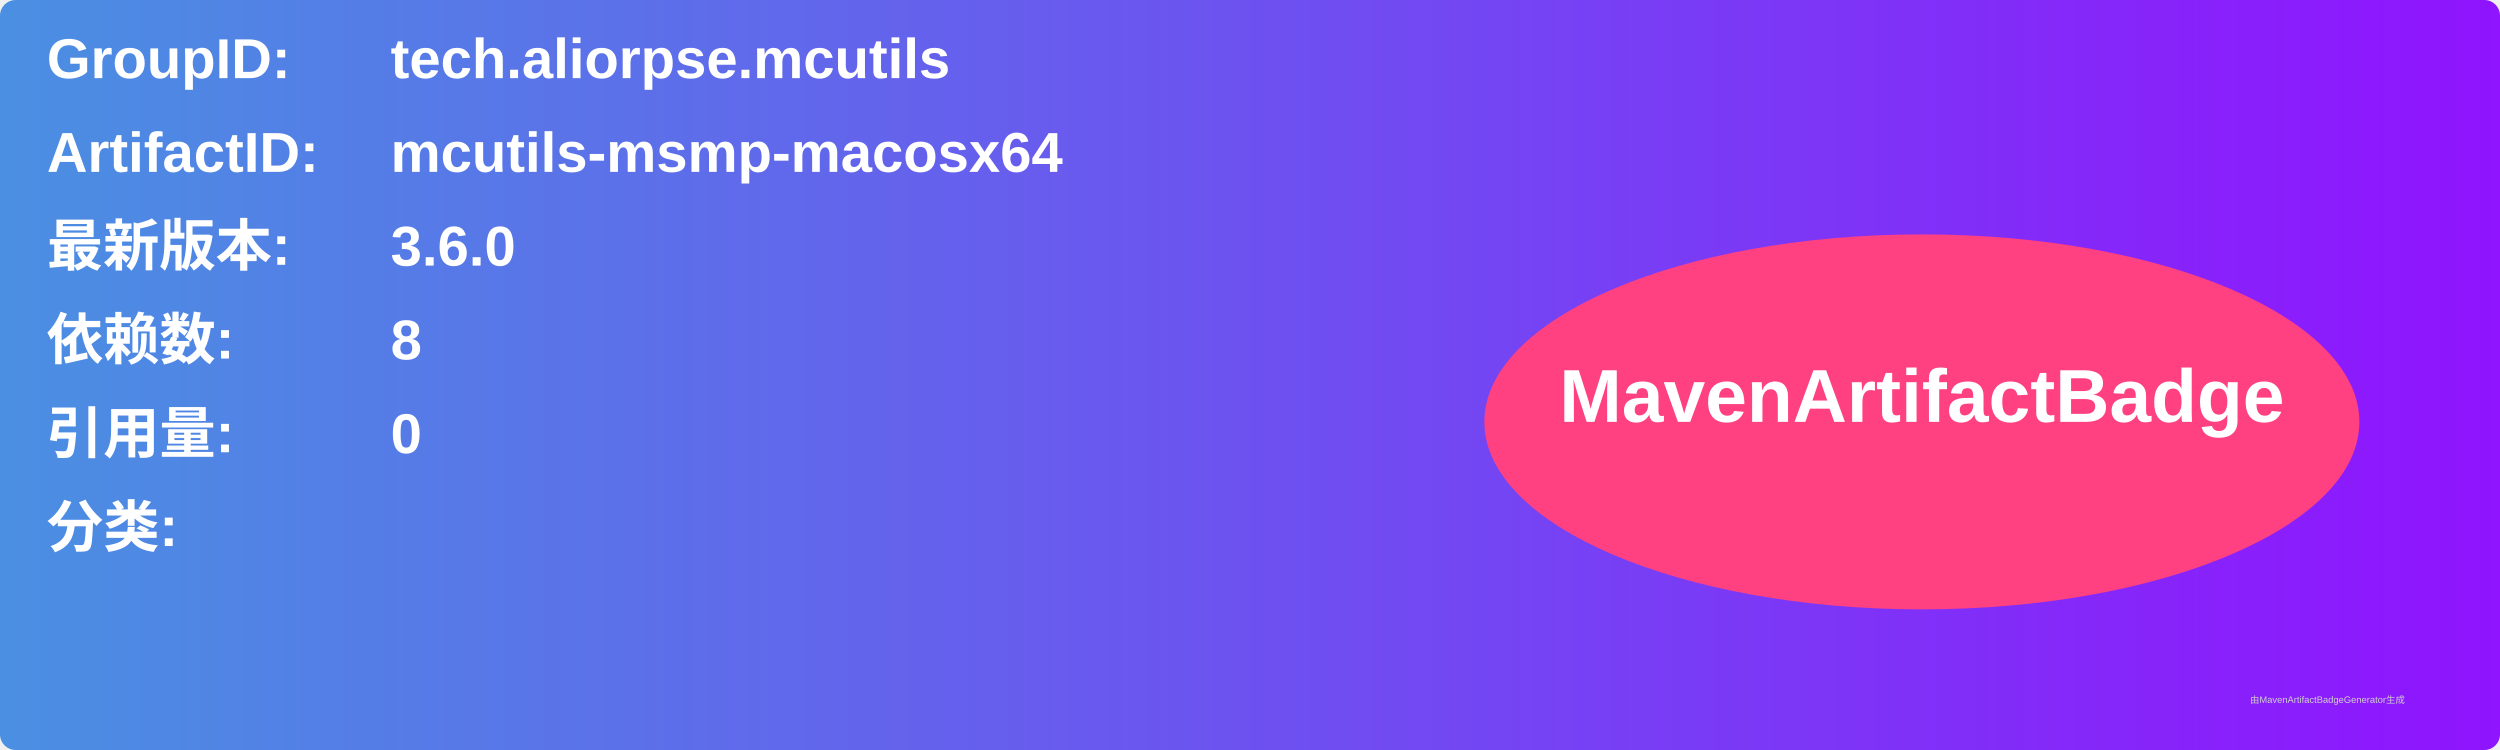
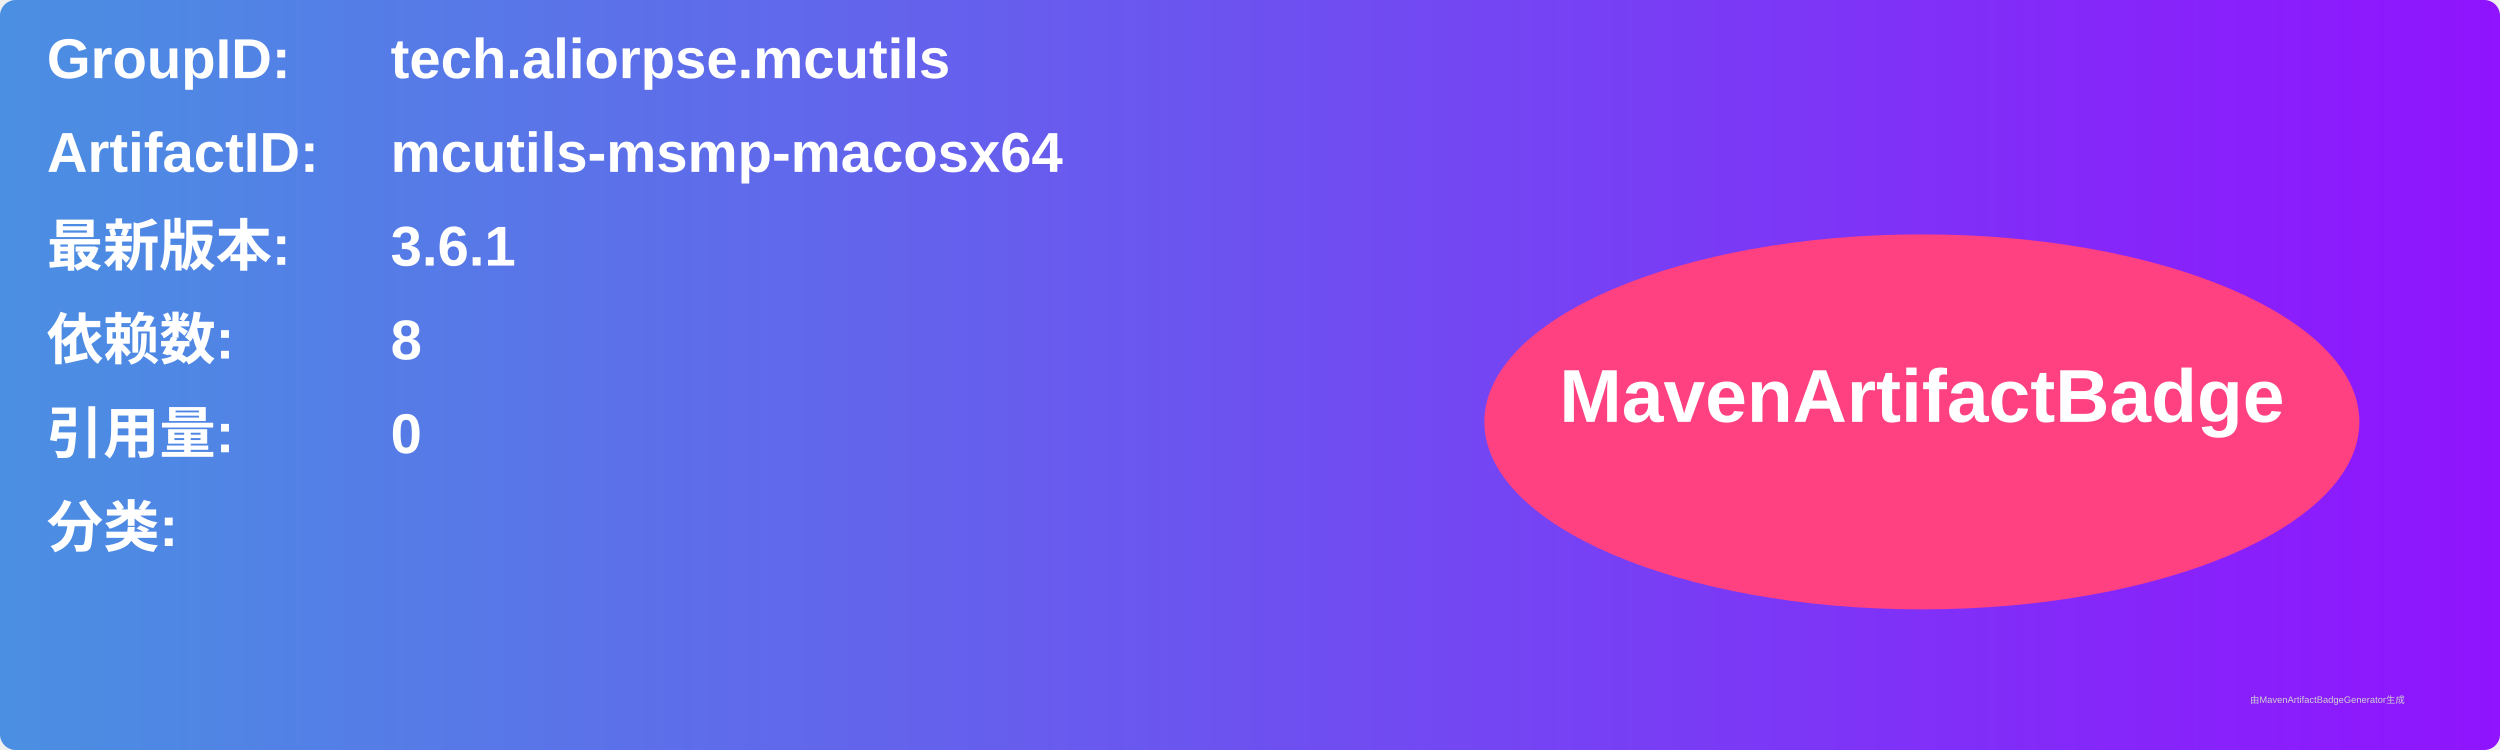
<svg xmlns="http://www.w3.org/2000/svg" width="800" height="240" viewBox="0 0 800 240">
  <linearGradient id="grad" x1="0%" y1="0%" x2="100%" y2="0%">
    <stop offset="0%" stop-color="#4a90e2" />
    <stop offset="100%" stop-color="#9013fe" />
  </linearGradient>
  <rect width="100%" height="100%" rx="5" ry="5" fill="url(#grad)" />
  <g transform="translate(15, 15)">
    <text x="0" y="10" font-family="Arial" font-size="18" fill="white" font-weight="bold" width="260">GroupID:</text>
    <text x="110" y="10" font-family="Arial" font-size="18" fill="white" font-weight="bold" width="460">tech.aliorpse.mcutils</text>
    <text x="0" y="40" font-family="Arial" font-size="18" fill="white" font-weight="bold" width="260">ArtifactID:</text>
    <text x="110" y="40" font-family="Arial" font-size="18" fill="white" font-weight="bold" width="460">mcutils-msmp-macosx64</text>
    <text x="0" y="70" font-family="Arial" font-size="18" fill="white" font-weight="bold">最新版本:</text>
    <text x="110" y="70" font-family="Arial" font-size="18" fill="white" font-weight="bold">
-       <tspan font-weight="bold">3.6.0</tspan>
+       <tspan font-weight="bold">3.6.1</tspan>
    </text>
    <text x="0" y="100" font-family="Arial" font-size="18" fill="white" font-weight="bold">依赖数: </text>
    <text x="110" y="100" font-family="Arial" font-size="18" fill="white">
      <tspan font-weight="bold">8</tspan>
    </text>
    <text x="0" y="130" font-family="Arial" font-size="18" fill="white" font-weight="bold">引用量: </text>
    <text x="110" y="130" font-family="Arial" font-size="18" fill="white">
      <tspan font-weight="bold">0</tspan>
    </text>
    <text x="0" y="160" font-family="Arial" font-size="18" fill="white" font-weight="bold">分类:</text>
    <text x="10" y="190" font-family="Arial" font-size="10" fill="white">
      <tspan font-weight="bold" />
    </text>
    <ellipse cx="600" cy="120" rx="140" ry="60" fill="#ff4081" />
    <text x="600" y="120" text-anchor="middle" font-family="Arial" font-size="24" fill="white" font-weight="bold">MavenArtifactBadge</text>
  </g>
  <text x="720" y="225" font-family="Arial" font-size="3" fill="#d0d0d0">由MavenArtifactBadgeGenerator生成</text>
</svg>
